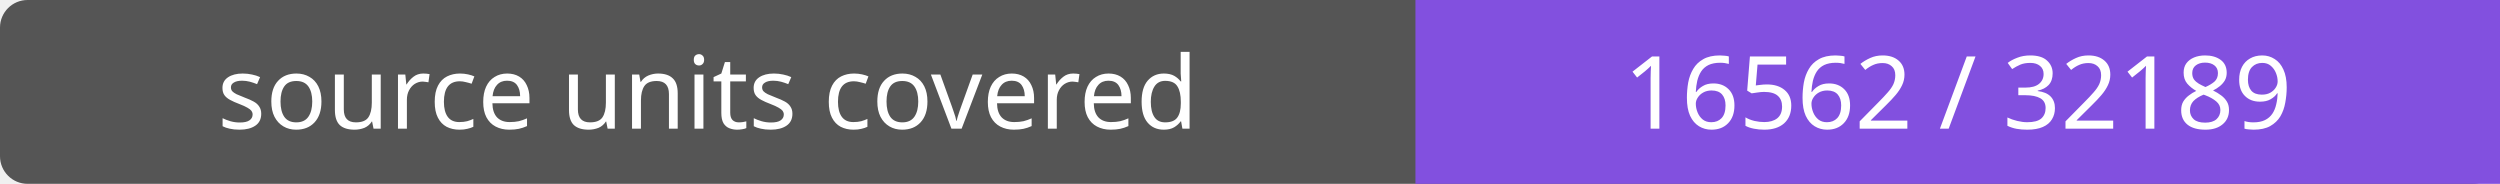
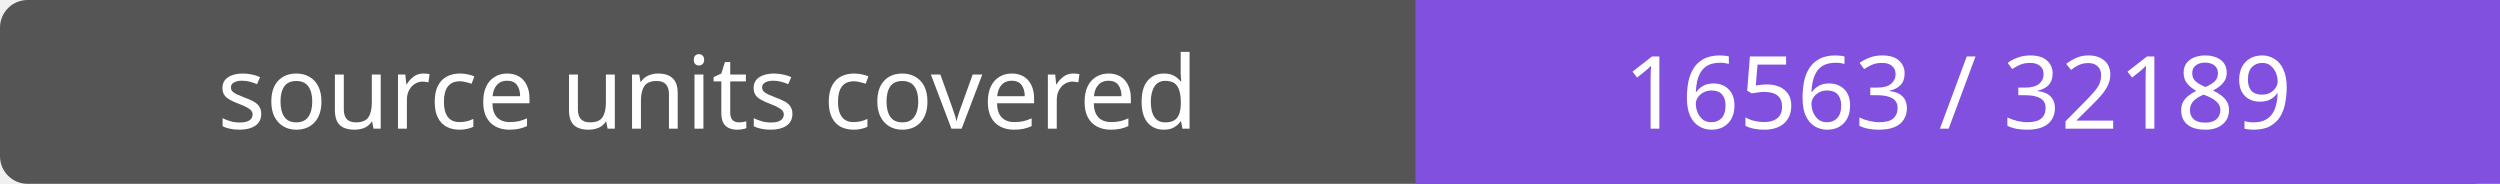
- <svg xmlns="http://www.w3.org/2000/svg" width="272" height="20" role="img" aria-label="source units covered: 16562 / 32189">
+ <svg xmlns="http://www.w3.org/2000/svg" width="272" height="20" role="img" aria-label="source units covered: 16563 / 32189">
  <rect width="272" height="20" rx="3" fill="#555" />
  <path fill="#8250df" d="M154 0h118v20H154z" />
  <g fill="#fff" text-anchor="middle" font-family="Verdana,sans-serif" font-size="11">
    <text x="77.0" y="14">source units covered</text>
-     <text x="213.0" y="14">16562 / 32189</text>
+     <text x="213.0" y="14">16563 / 32189</text>
  </g>
</svg>
